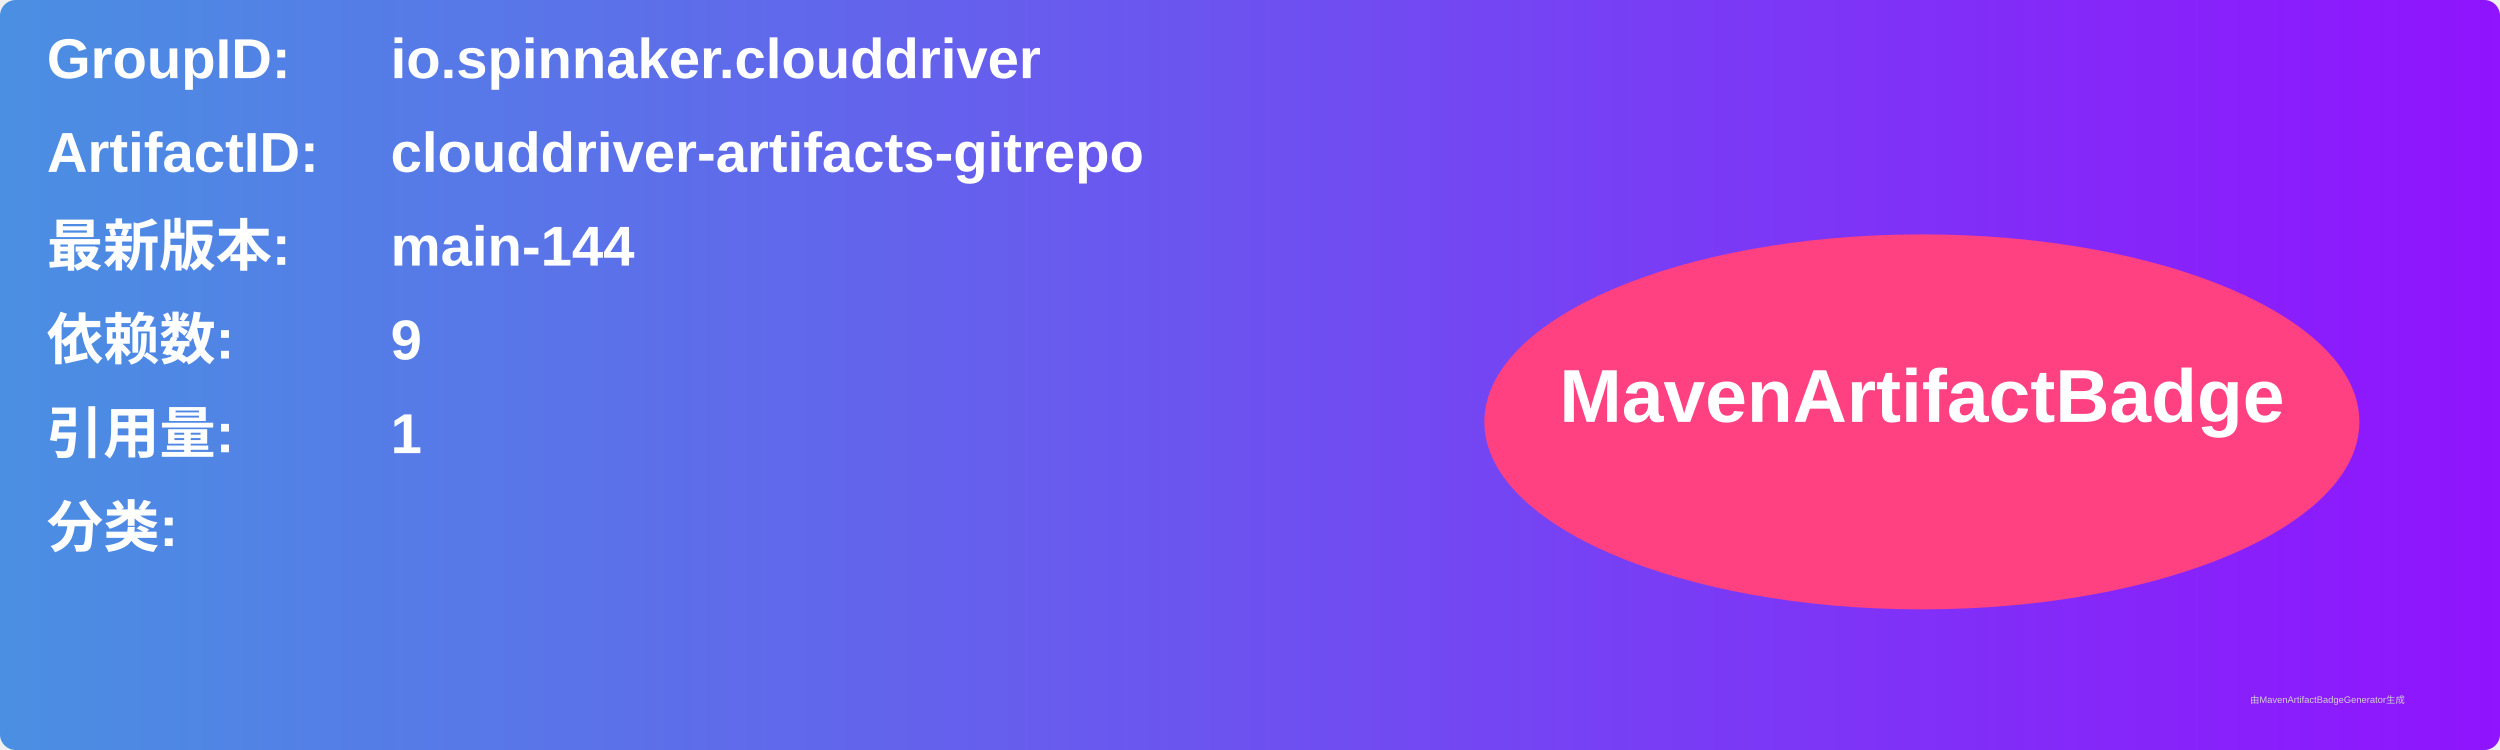
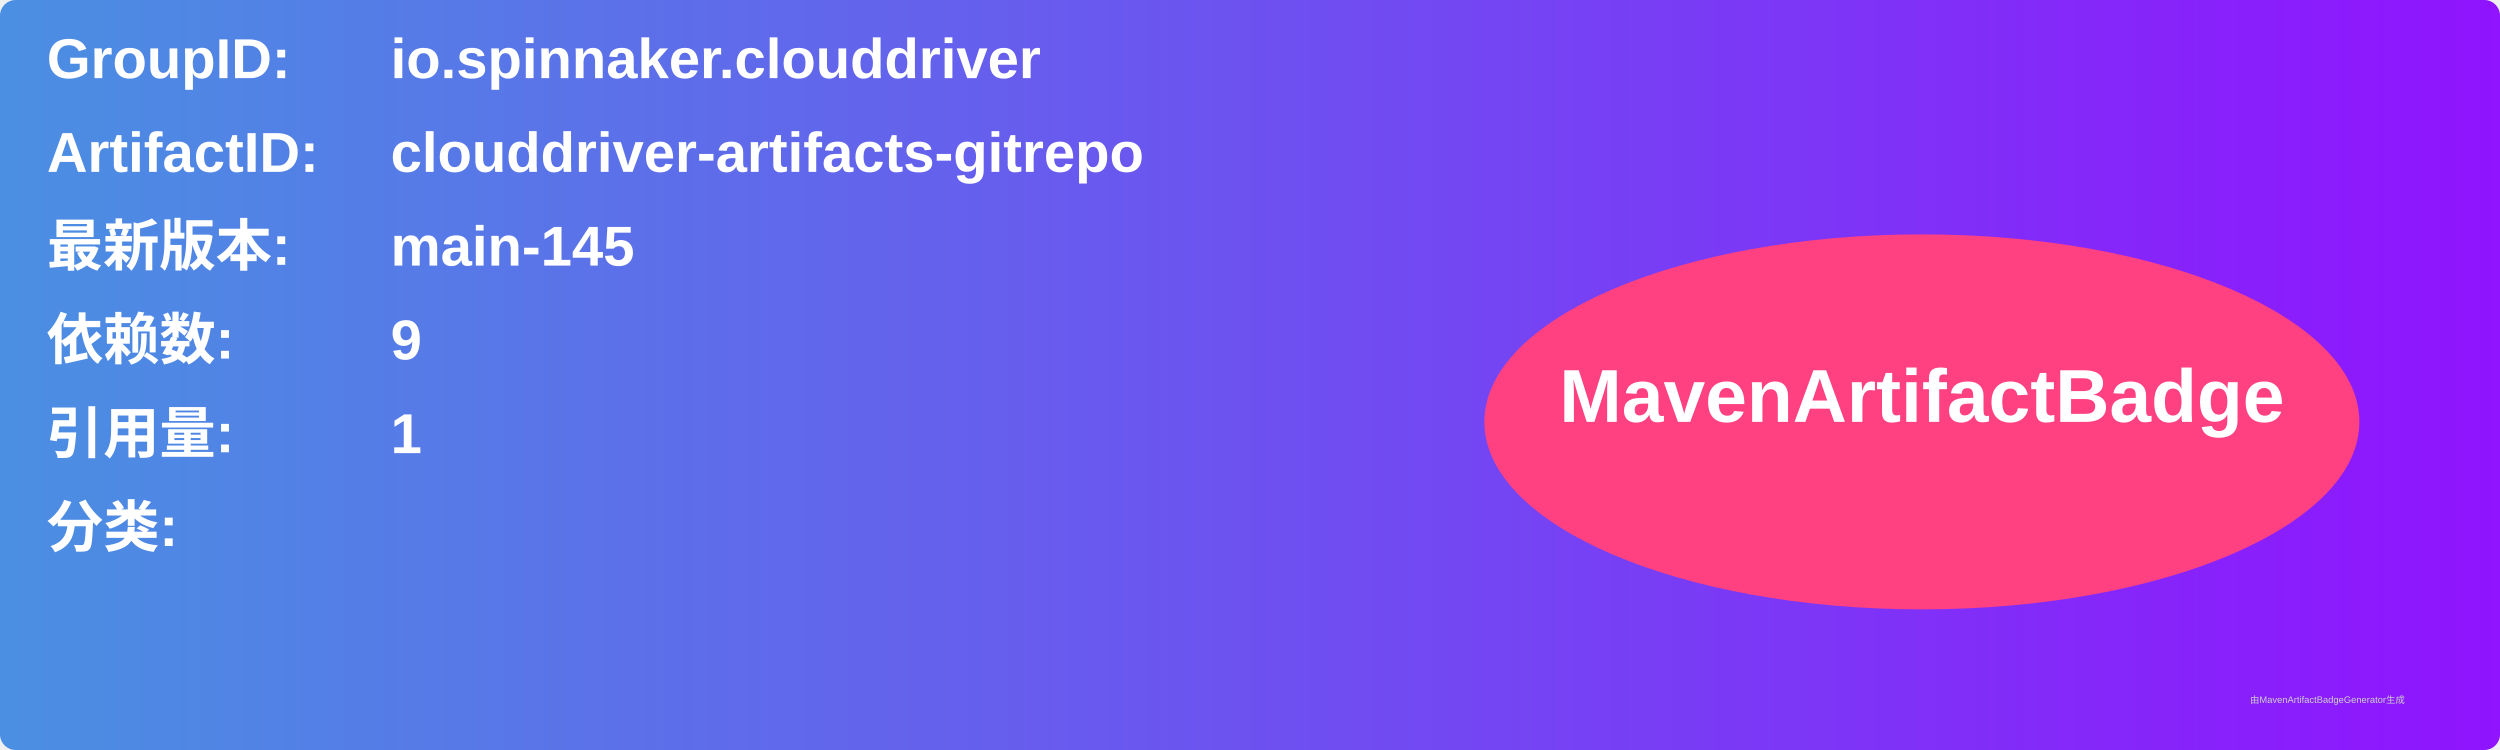
<svg xmlns="http://www.w3.org/2000/svg" width="800" height="240" viewBox="0 0 800 240">
  <linearGradient id="grad" x1="0%" y1="0%" x2="100%" y2="0%">
    <stop offset="0%" stop-color="#4a90e2" />
    <stop offset="100%" stop-color="#9013fe" />
  </linearGradient>
  <rect width="100%" height="100%" rx="5" ry="5" fill="url(#grad)" />
  <g transform="translate(15, 15)">
    <text x="0" y="10" font-family="Arial" font-size="18" fill="white" font-weight="bold" width="260">GroupID:</text>
    <text x="110" y="10" font-family="Arial" font-size="18" fill="white" font-weight="bold" width="460">io.spinnaker.clouddriver</text>
    <text x="0" y="40" font-family="Arial" font-size="18" fill="white" font-weight="bold" width="260">ArtifactID:</text>
    <text x="110" y="40" font-family="Arial" font-size="18" fill="white" font-weight="bold" width="460">clouddriver-artifacts-gitrepo</text>
    <text x="0" y="70" font-family="Arial" font-size="18" fill="white" font-weight="bold">最新版本:</text>
    <text x="110" y="70" font-family="Arial" font-size="18" fill="white" font-weight="bold">
-       <tspan font-weight="bold">main-144</tspan>
+       <tspan font-weight="bold">main-145</tspan>
    </text>
    <text x="0" y="100" font-family="Arial" font-size="18" fill="white" font-weight="bold">依赖数: </text>
    <text x="110" y="100" font-family="Arial" font-size="18" fill="white">
      <tspan font-weight="bold">9</tspan>
    </text>
    <text x="0" y="130" font-family="Arial" font-size="18" fill="white" font-weight="bold">引用量: </text>
    <text x="110" y="130" font-family="Arial" font-size="18" fill="white">
      <tspan font-weight="bold">1</tspan>
    </text>
    <text x="0" y="160" font-family="Arial" font-size="18" fill="white" font-weight="bold">分类:</text>
    <text x="10" y="190" font-family="Arial" font-size="10" fill="white">
      <tspan font-weight="bold" />
    </text>
    <ellipse cx="600" cy="120" rx="140" ry="60" fill="#ff4081" />
    <text x="600" y="120" text-anchor="middle" font-family="Arial" font-size="24" fill="white" font-weight="bold">MavenArtifactBadge</text>
  </g>
  <text x="720" y="225" font-family="Arial" font-size="3" fill="#d0d0d0">由MavenArtifactBadgeGenerator生成</text>
</svg>
